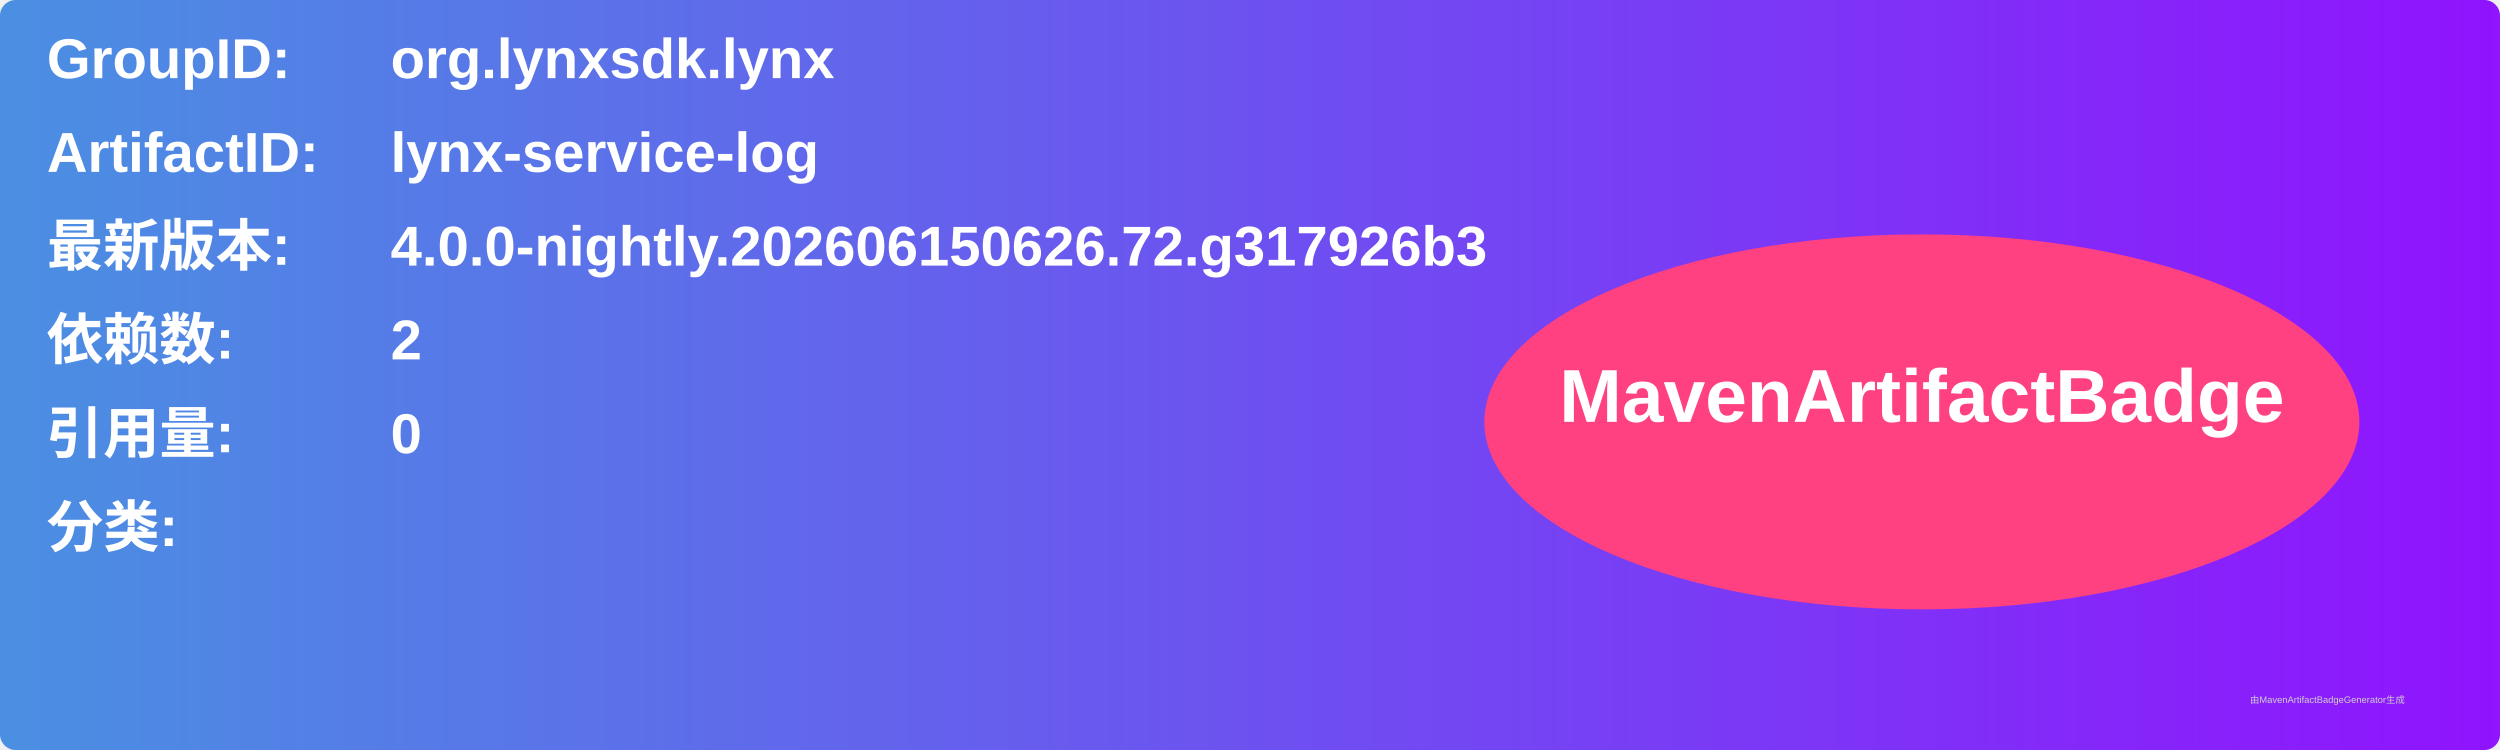
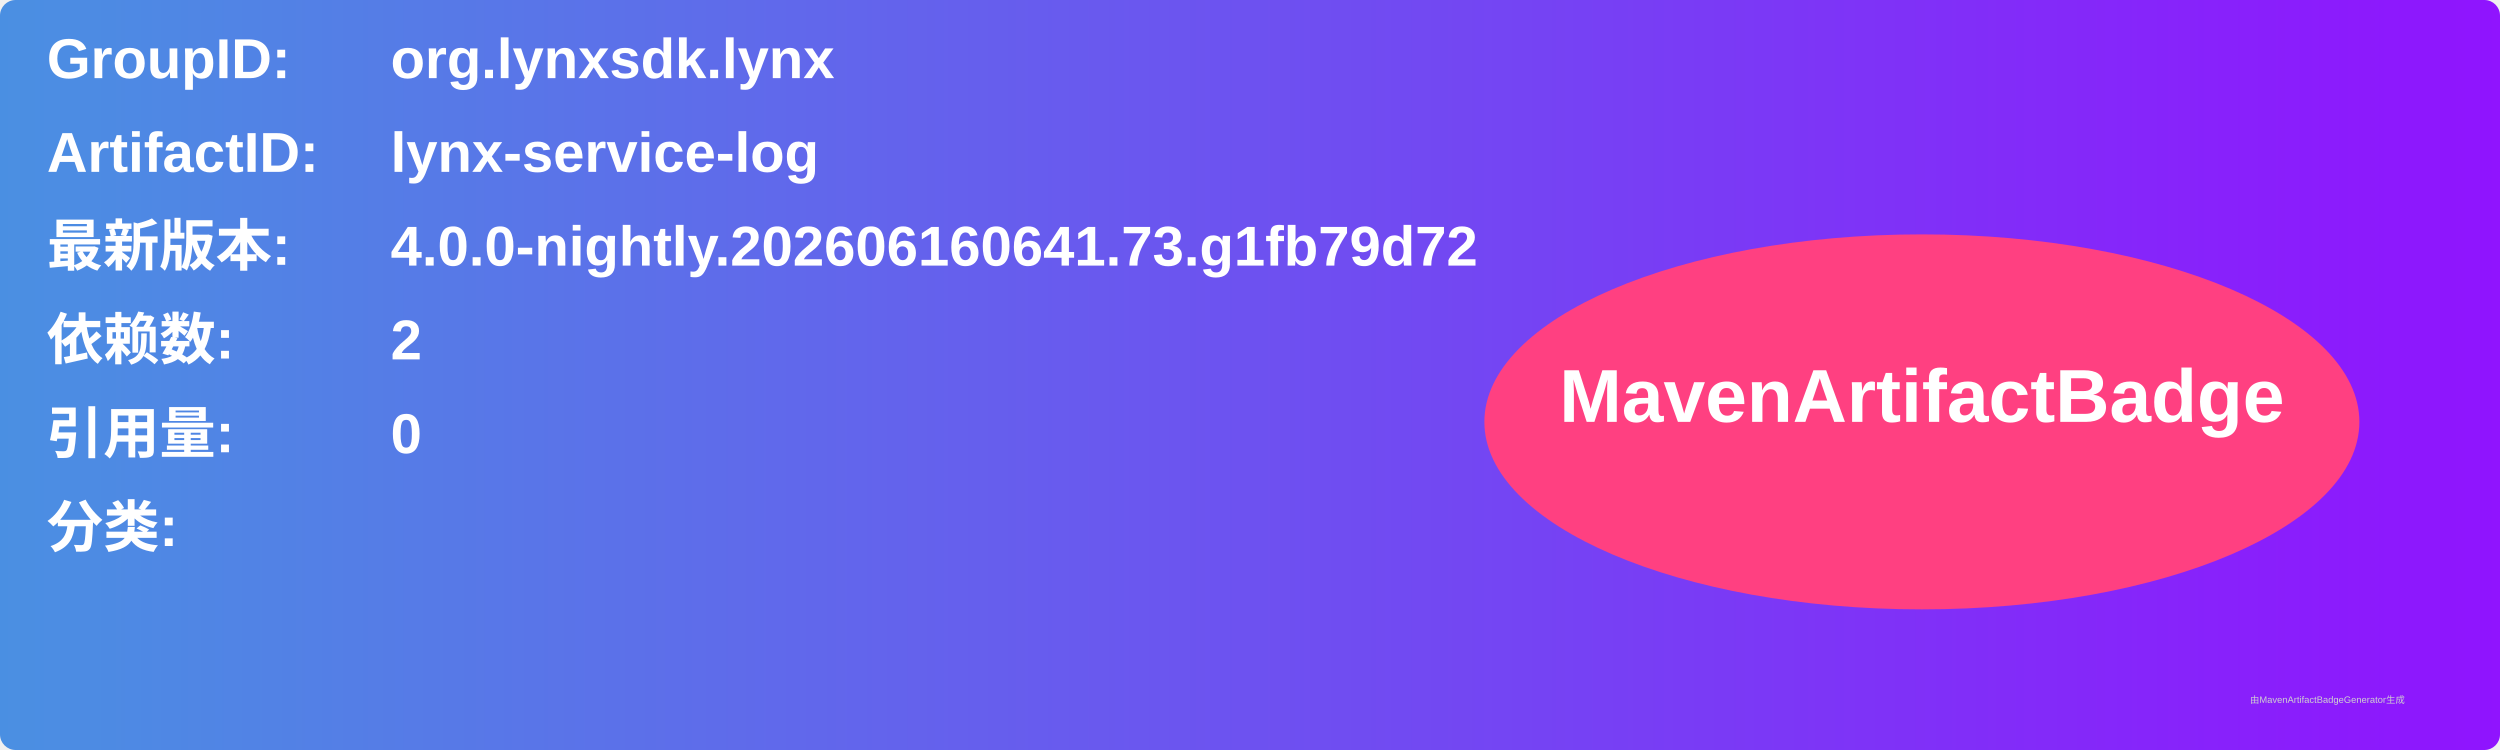
<svg xmlns="http://www.w3.org/2000/svg" width="800" height="240" viewBox="0 0 800 240">
  <linearGradient id="grad" x1="0%" y1="0%" x2="100%" y2="0%">
    <stop offset="0%" stop-color="#4a90e2" />
    <stop offset="100%" stop-color="#9013fe" />
  </linearGradient>
  <rect width="100%" height="100%" rx="5" ry="5" fill="url(#grad)" />
  <g transform="translate(15, 15)">
    <text x="0" y="10" font-family="Arial" font-size="18" fill="white" font-weight="bold" width="260">GroupID:</text>
    <text x="110" y="10" font-family="Arial" font-size="18" fill="white" font-weight="bold" width="460">org.lynxsdk.lynx</text>
    <text x="0" y="40" font-family="Arial" font-size="18" fill="white" font-weight="bold" width="260">ArtifactID:</text>
    <text x="110" y="40" font-family="Arial" font-size="18" fill="white" font-weight="bold" width="460">lynx-service-log</text>
    <text x="0" y="70" font-family="Arial" font-size="18" fill="white" font-weight="bold">最新版本:</text>
    <text x="110" y="70" font-family="Arial" font-size="18" fill="white" font-weight="bold">
-       <tspan font-weight="bold">4.0.0-nightly.202606150626.72.g317926b3</tspan>
+       <tspan font-weight="bold">4.0.0-nightly.202606160641.73.g1fb79d72</tspan>
    </text>
    <text x="0" y="100" font-family="Arial" font-size="18" fill="white" font-weight="bold">依赖数: </text>
    <text x="110" y="100" font-family="Arial" font-size="18" fill="white">
      <tspan font-weight="bold">2</tspan>
    </text>
    <text x="0" y="130" font-family="Arial" font-size="18" fill="white" font-weight="bold">引用量: </text>
    <text x="110" y="130" font-family="Arial" font-size="18" fill="white">
      <tspan font-weight="bold">0</tspan>
    </text>
    <text x="0" y="160" font-family="Arial" font-size="18" fill="white" font-weight="bold">分类:</text>
    <text x="10" y="190" font-family="Arial" font-size="10" fill="white">
      <tspan font-weight="bold" />
    </text>
    <ellipse cx="600" cy="120" rx="140" ry="60" fill="#ff4081" />
    <text x="600" y="120" text-anchor="middle" font-family="Arial" font-size="24" fill="white" font-weight="bold">MavenArtifactBadge</text>
  </g>
  <text x="720" y="225" font-family="Arial" font-size="3" fill="#d0d0d0">由MavenArtifactBadgeGenerator生成</text>
</svg>
